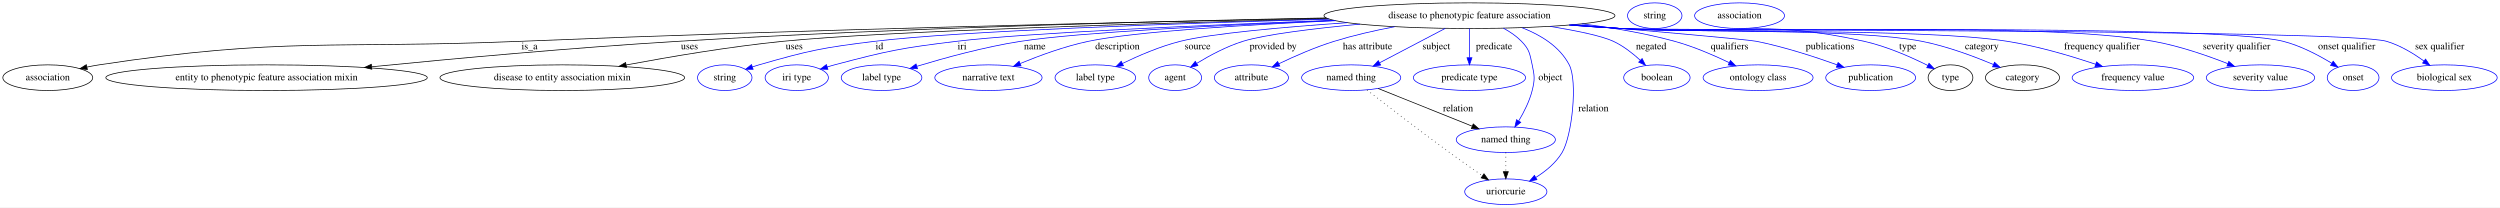
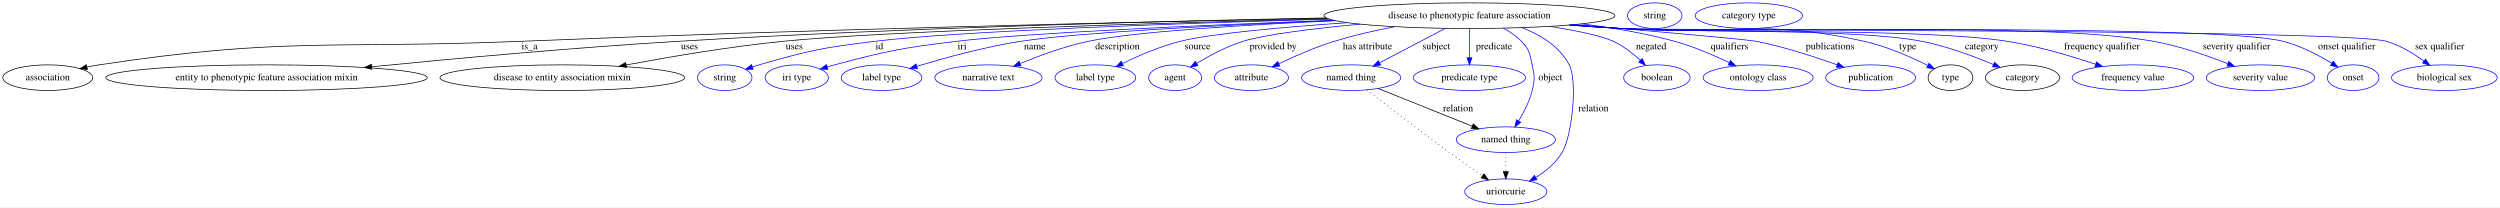
<svg xmlns="http://www.w3.org/2000/svg" width="3508pt" height="291pt" viewBox="0.00 0.00 3508.14 291.00">
  <g id="graph0" class="graph" transform="scale(1 1) rotate(0) translate(4 287)">
    <polygon fill="#ffffff" stroke="transparent" points="-4,4 -4,-287 3504.138,-287 3504.138,4 -4,4" />
    <g id="node1" class="node">
      <ellipse fill="none" stroke="#000000" cx="2058.044" cy="-265" rx="204.164" ry="18" />
      <text text-anchor="middle" x="2058.044" y="-261.3" font-family="Times,serif" font-size="14.00" fill="#000000">disease to phenotypic feature association</text>
    </g>
    <g id="node2" class="node">
      <ellipse fill="none" stroke="#000000" cx="63.044" cy="-178" rx="63.089" ry="18" />
      <text text-anchor="middle" x="63.044" y="-174.3" font-family="Times,serif" font-size="14.00" fill="#000000">association</text>
    </g>
    <g id="edge1" class="edge">
      <path fill="none" stroke="#000000" d="M1857.839,-261.394C1597.003,-256.283 1126.8,-245.657 725.044,-229 462.638,-218.12 394.711,-235.358 135.044,-196 129.551,-195.167 123.865,-194.104 118.207,-192.912" />
      <polygon fill="#000000" stroke="#000000" points="118.625,-189.419 108.102,-190.649 117.095,-196.25 118.625,-189.419" />
      <text text-anchor="middle" x="739.044" y="-217.8" font-family="Times,serif" font-size="14.00" fill="#000000">is_a</text>
    </g>
    <g id="node3" class="node">
      <ellipse fill="none" stroke="#000000" cx="370.044" cy="-178" rx="225.56" ry="18" />
      <text text-anchor="middle" x="370.044" y="-174.3" font-family="Times,serif" font-size="14.00" fill="#000000">entity to phenotypic feature association mixin</text>
    </g>
    <g id="edge2" class="edge">
      <path fill="none" stroke="#000000" d="M1856.93,-261.854C1634.264,-257.585 1264.768,-248.174 947.044,-229 800.736,-220.171 633.992,-204.863 517.507,-193.316" />
      <polygon fill="#000000" stroke="#000000" points="517.749,-189.823 507.452,-192.317 517.057,-196.789 517.749,-189.823" />
      <text text-anchor="middle" x="963.544" y="-217.8" font-family="Times,serif" font-size="14.00" fill="#000000">uses</text>
    </g>
    <g id="node4" class="node">
      <ellipse fill="none" stroke="#000000" cx="785.044" cy="-178" rx="171.67" ry="18" />
      <text text-anchor="middle" x="785.044" y="-174.3" font-family="Times,serif" font-size="14.00" fill="#000000">disease to entity association mixin</text>
    </g>
    <g id="edge3" class="edge">
      <path fill="none" stroke="#000000" d="M1860.036,-260.555C1622.132,-254.697 1237.141,-243.423 1094.044,-229 1019.74,-221.511 936.217,-207.377 874.758,-195.884" />
      <polygon fill="#000000" stroke="#000000" points="875.179,-192.402 864.704,-193.991 873.884,-199.281 875.179,-192.402" />
      <text text-anchor="middle" x="1110.544" y="-217.8" font-family="Times,serif" font-size="14.00" fill="#000000">uses</text>
    </g>
    <g id="node5" class="node">
      <ellipse fill="none" stroke="#0000ff" cx="1013.044" cy="-178" rx="38.194" ry="18" />
      <text text-anchor="middle" x="1013.044" y="-174.3" font-family="Times,serif" font-size="14.00" fill="#000000">string</text>
    </g>
    <g id="edge4" class="edge">
      <path fill="none" stroke="#0000ff" d="M1861.568,-260.111C1654.392,-254.314 1341.862,-243.571 1223.044,-229 1150.112,-220.056 1131.664,-216.297 1061.044,-196 1058.061,-195.143 1055,-194.185 1051.938,-193.17" />
      <polygon fill="#0000ff" stroke="#0000ff" points="1052.84,-189.778 1042.245,-189.786 1050.533,-196.387 1052.84,-189.778" />
      <text text-anchor="middle" x="1230.044" y="-217.8" font-family="Times,serif" font-size="14.00" fill="#000000">id</text>
    </g>
    <g id="node6" class="node">
      <ellipse fill="none" stroke="#0000ff" cx="1114.044" cy="-178" rx="44.393" ry="18" />
      <text text-anchor="middle" x="1114.044" y="-174.3" font-family="Times,serif" font-size="14.00" fill="#000000">iri type</text>
    </g>
    <g id="edge5" class="edge">
      <path fill="none" stroke="#0000ff" d="M1867.552,-258.507C1689.45,-251.884 1436.591,-240.913 1338.044,-229 1261.201,-219.711 1241.865,-215.825 1167.044,-196 1163.702,-195.114 1160.266,-194.127 1156.825,-193.084" />
      <polygon fill="#0000ff" stroke="#0000ff" points="1157.784,-189.717 1147.194,-190.033 1155.67,-196.39 1157.784,-189.717" />
      <text text-anchor="middle" x="1346.044" y="-217.8" font-family="Times,serif" font-size="14.00" fill="#000000">iri</text>
    </g>
    <g id="node7" class="node">
      <ellipse fill="none" stroke="#0000ff" cx="1233.044" cy="-178" rx="56.59" ry="18" />
      <text text-anchor="middle" x="1233.044" y="-174.3" font-family="Times,serif" font-size="14.00" fill="#000000">label type</text>
    </g>
    <g id="edge6" class="edge">
      <path fill="none" stroke="#0000ff" d="M1868.667,-258.208C1714.62,-251.934 1509.849,-241.679 1428.044,-229 1377.89,-221.227 1321.974,-205.891 1282.923,-194.057" />
      <polygon fill="#0000ff" stroke="#0000ff" points="1283.461,-190.561 1272.874,-190.976 1281.409,-197.254 1283.461,-190.561" />
      <text text-anchor="middle" x="1448.044" y="-217.8" font-family="Times,serif" font-size="14.00" fill="#000000">name</text>
    </g>
    <g id="node8" class="node">
      <ellipse fill="none" stroke="#0000ff" cx="1383.044" cy="-178" rx="75.287" ry="18" />
      <text text-anchor="middle" x="1383.044" y="-174.3" font-family="Times,serif" font-size="14.00" fill="#000000">narrative text</text>
    </g>
    <g id="edge7" class="edge">
      <path fill="none" stroke="#0000ff" d="M1870.03,-257.948C1743.032,-252.113 1587.256,-242.57 1523.044,-229 1490.247,-222.069 1454.781,-209.087 1427.752,-197.956" />
      <polygon fill="#0000ff" stroke="#0000ff" points="1428.771,-194.588 1418.196,-193.953 1426.067,-201.045 1428.771,-194.588" />
      <text text-anchor="middle" x="1564.044" y="-217.8" font-family="Times,serif" font-size="14.00" fill="#000000">description</text>
    </g>
    <g id="node9" class="node">
      <ellipse fill="none" stroke="#0000ff" cx="1533.044" cy="-178" rx="56.59" ry="18" />
      <text text-anchor="middle" x="1533.044" y="-174.3" font-family="Times,serif" font-size="14.00" fill="#000000">label type</text>
    </g>
    <g id="edge8" class="edge">
      <path fill="none" stroke="#0000ff" d="M1886.656,-255.202C1796.472,-248.97 1695.747,-240.004 1652.044,-229 1623.883,-221.909 1593.837,-208.986 1570.981,-197.923" />
      <polygon fill="#0000ff" stroke="#0000ff" points="1572.484,-194.761 1561.967,-193.476 1569.387,-201.039 1572.484,-194.761" />
      <text text-anchor="middle" x="1676.544" y="-217.8" font-family="Times,serif" font-size="14.00" fill="#000000">source</text>
    </g>
    <g id="node10" class="node">
      <ellipse fill="none" stroke="#0000ff" cx="1645.044" cy="-178" rx="37.093" ry="18" />
      <text text-anchor="middle" x="1645.044" y="-174.3" font-family="Times,serif" font-size="14.00" fill="#000000">agent</text>
    </g>
    <g id="edge9" class="edge">
      <path fill="none" stroke="#0000ff" d="M1904.349,-253.095C1838.981,-246.899 1770.805,-238.607 1740.044,-229 1717.22,-221.872 1693.522,-209.16 1675.503,-198.211" />
      <polygon fill="#0000ff" stroke="#0000ff" points="1676.972,-195.002 1666.633,-192.685 1673.27,-200.944 1676.972,-195.002" />
      <text text-anchor="middle" x="1782.544" y="-217.8" font-family="Times,serif" font-size="14.00" fill="#000000">provided by</text>
    </g>
    <g id="node11" class="node">
      <ellipse fill="none" stroke="#0000ff" cx="1752.044" cy="-178" rx="51.991" ry="18" />
      <text text-anchor="middle" x="1752.044" y="-174.3" font-family="Times,serif" font-size="14.00" fill="#000000">attribute</text>
    </g>
    <g id="edge10" class="edge">
      <path fill="none" stroke="#0000ff" d="M1952.963,-249.492C1925.05,-244.182 1895.14,-237.404 1868.044,-229 1841.385,-220.732 1812.659,-208.132 1790.462,-197.526" />
      <polygon fill="#0000ff" stroke="#0000ff" points="1791.899,-194.333 1781.374,-193.12 1788.846,-200.632 1791.899,-194.333" />
      <text text-anchor="middle" x="1915.044" y="-217.8" font-family="Times,serif" font-size="14.00" fill="#000000">has attribute</text>
    </g>
    <g id="node12" class="node">
      <ellipse fill="none" stroke="#0000ff" cx="1892.044" cy="-178" rx="69.588" ry="18" />
      <text text-anchor="middle" x="1892.044" y="-174.3" font-family="Times,serif" font-size="14.00" fill="#000000">named thing</text>
    </g>
    <g id="edge11" class="edge">
      <path fill="none" stroke="#0000ff" d="M2024.051,-247.184C1997.377,-233.204 1960.182,-213.711 1932.07,-198.977" />
      <polygon fill="#0000ff" stroke="#0000ff" points="1933.395,-195.72 1922.913,-194.178 1930.145,-201.92 1933.395,-195.72" />
      <text text-anchor="middle" x="2011.544" y="-217.8" font-family="Times,serif" font-size="14.00" fill="#000000">subject</text>
    </g>
    <g id="node13" class="node">
      <ellipse fill="none" stroke="#0000ff" cx="2058.044" cy="-178" rx="78.786" ry="18" />
      <text text-anchor="middle" x="2058.044" y="-174.3" font-family="Times,serif" font-size="14.00" fill="#000000">predicate type</text>
    </g>
    <g id="edge12" class="edge">
      <path fill="none" stroke="#0000ff" d="M2058.044,-246.974C2058.044,-235.192 2058.044,-219.561 2058.044,-206.158" />
      <polygon fill="#0000ff" stroke="#0000ff" points="2061.544,-206.003 2058.044,-196.003 2054.544,-206.003 2061.544,-206.003" />
      <text text-anchor="middle" x="2092.544" y="-217.8" font-family="Times,serif" font-size="14.00" fill="#000000">predicate</text>
    </g>
    <g id="node14" class="node">
      <ellipse fill="none" stroke="#0000ff" cx="2109.044" cy="-91" rx="69.588" ry="18" />
      <text text-anchor="middle" x="2109.044" y="-87.3" font-family="Times,serif" font-size="14.00" fill="#000000">named thing</text>
    </g>
    <g id="edge13" class="edge">
      <path fill="none" stroke="#0000ff" d="M2105.617,-247.469C2114.846,-242.519 2123.866,-236.408 2131.044,-229 2142.255,-217.43 2142.634,-211.746 2146.044,-196 2149.432,-180.363 2149.943,-175.518 2146.044,-160 2142.297,-145.082 2134.634,-129.871 2127.248,-117.541" />
      <polygon fill="#0000ff" stroke="#0000ff" points="2130,-115.341 2121.724,-108.726 2124.068,-119.058 2130,-115.341" />
      <text text-anchor="middle" x="2171.544" y="-174.3" font-family="Times,serif" font-size="14.00" fill="#000000">object</text>
    </g>
    <g id="node15" class="node">
      <ellipse fill="none" stroke="#0000ff" cx="2109.044" cy="-18" rx="57.69" ry="18" />
      <text text-anchor="middle" x="2109.044" y="-14.3" font-family="Times,serif" font-size="14.00" fill="#000000">uriorcurie</text>
    </g>
    <g id="edge14" class="edge">
      <path fill="none" stroke="#0000ff" d="M2131.899,-248.088C2158.27,-237.849 2184.735,-221.606 2198.044,-196 2210.033,-172.934 2202.047,-96.438 2188.044,-73 2179.314,-58.387 2165.024,-46.695 2150.981,-37.913" />
      <polygon fill="#0000ff" stroke="#0000ff" points="2152.715,-34.873 2142.321,-32.822 2149.167,-40.907 2152.715,-34.873" />
      <text text-anchor="middle" x="2232.044" y="-130.8" font-family="Times,serif" font-size="14.00" fill="#000000">relation</text>
    </g>
    <g id="node16" class="node">
      <ellipse fill="none" stroke="#0000ff" cx="2321.044" cy="-178" rx="46.593" ry="18" />
      <text text-anchor="middle" x="2321.044" y="-174.3" font-family="Times,serif" font-size="14.00" fill="#000000">boolean</text>
    </g>
    <g id="edge15" class="edge">
      <path fill="none" stroke="#0000ff" d="M2171.25,-249.971C2207.993,-243.989 2243.539,-236.697 2260.044,-229 2273.937,-222.521 2287.255,-212.067 2297.883,-202.305" />
      <polygon fill="#0000ff" stroke="#0000ff" points="2300.309,-204.828 2305.116,-195.386 2295.47,-199.769 2300.309,-204.828" />
      <text text-anchor="middle" x="2313.044" y="-217.8" font-family="Times,serif" font-size="14.00" fill="#000000">negated</text>
    </g>
    <g id="node17" class="node">
      <ellipse fill="none" stroke="#0000ff" cx="2463.044" cy="-178" rx="77.187" ry="18" />
      <text text-anchor="middle" x="2463.044" y="-174.3" font-family="Times,serif" font-size="14.00" fill="#000000">ontology class</text>
    </g>
    <g id="edge16" class="edge">
      <path fill="none" stroke="#0000ff" d="M2215.838,-253.53C2258.576,-248.196 2304.496,-240.396 2346.044,-229 2372.409,-221.768 2400.535,-209.662 2422.603,-199.059" />
      <polygon fill="#0000ff" stroke="#0000ff" points="2424.222,-202.163 2431.667,-194.625 2421.146,-195.875 2424.222,-202.163" />
      <text text-anchor="middle" x="2423.044" y="-217.8" font-family="Times,serif" font-size="14.00" fill="#000000">qualifiers</text>
    </g>
    <g id="node18" class="node">
      <ellipse fill="none" stroke="#0000ff" cx="2621.044" cy="-178" rx="63.089" ry="18" />
      <text text-anchor="middle" x="2621.044" y="-174.3" font-family="Times,serif" font-size="14.00" fill="#000000">publication</text>
    </g>
    <g id="edge17" class="edge">
      <path fill="none" stroke="#0000ff" d="M2205.9,-252.555C2315.602,-243.198 2448.305,-231.567 2461.044,-229 2499.896,-221.172 2542.601,-207.277 2574.113,-195.965" />
      <polygon fill="#0000ff" stroke="#0000ff" points="2575.314,-199.253 2583.517,-192.548 2572.922,-192.674 2575.314,-199.253" />
      <text text-anchor="middle" x="2564.044" y="-217.8" font-family="Times,serif" font-size="14.00" fill="#000000">publications</text>
    </g>
    <g id="node19" class="node">
      <ellipse fill="none" stroke="#000000" cx="2733.044" cy="-178" rx="31.396" ry="18" />
      <text text-anchor="middle" x="2733.044" y="-174.3" font-family="Times,serif" font-size="14.00" fill="#000000">type</text>
    </g>
    <g id="edge18" class="edge">
      <path fill="none" stroke="#0000ff" d="M2202.076,-252.207C2225.132,-250.338 2248.738,-248.531 2271.044,-247 2422.455,-236.609 2463.929,-262.091 2612.044,-229 2643.666,-221.935 2677.474,-206.994 2701.292,-195.101" />
      <polygon fill="#0000ff" stroke="#0000ff" points="2702.9,-198.21 2710.221,-190.551 2699.722,-191.973 2702.9,-198.21" />
      <text text-anchor="middle" x="2673.044" y="-217.8" font-family="Times,serif" font-size="14.00" fill="#000000">type</text>
    </g>
    <g id="node21" class="node">
      <ellipse fill="none" stroke="#000000" cx="2834.044" cy="-178" rx="51.991" ry="18" />
      <text text-anchor="middle" x="2834.044" y="-174.3" font-family="Times,serif" font-size="14.00" fill="#000000">category</text>
    </g>
    <g id="edge19" class="edge">
      <path fill="none" stroke="#0000ff" d="M2200.915,-252.101C2224.337,-250.224 2248.36,-248.442 2271.044,-247 2364.718,-241.047 2600.957,-247.173 2693.044,-229 2727.883,-222.125 2765.63,-208.095 2793.294,-196.488" />
      <polygon fill="#0000ff" stroke="#0000ff" points="2794.814,-199.645 2802.637,-192.499 2792.065,-193.207 2794.814,-199.645" />
      <text text-anchor="middle" x="2777.044" y="-217.8" font-family="Times,serif" font-size="14.00" fill="#000000">category</text>
    </g>
    <g id="node23" class="node">
      <ellipse fill="none" stroke="#0000ff" cx="2989.044" cy="-178" rx="85.285" ry="18" />
      <text text-anchor="middle" x="2989.044" y="-174.3" font-family="Times,serif" font-size="14.00" fill="#000000">frequency value</text>
    </g>
    <g id="edge20" class="edge">
      <path fill="none" stroke="#0000ff" d="M2199.757,-252.006C2223.542,-250.118 2247.983,-248.357 2271.044,-247 2391.347,-239.924 2694.028,-247.917 2813.044,-229 2855.366,-222.273 2901.878,-208.505 2936.454,-196.968" />
      <polygon fill="#0000ff" stroke="#0000ff" points="2937.979,-200.147 2946.329,-193.626 2935.735,-193.517 2937.979,-200.147" />
      <text text-anchor="middle" x="2945.544" y="-217.8" font-family="Times,serif" font-size="14.00" fill="#000000">frequency qualifier</text>
    </g>
    <g id="node24" class="node">
      <ellipse fill="none" stroke="#0000ff" cx="3168.044" cy="-178" rx="76.087" ry="18" />
      <text text-anchor="middle" x="3168.044" y="-174.3" font-family="Times,serif" font-size="14.00" fill="#000000">severity value</text>
    </g>
    <g id="edge21" class="edge">
      <path fill="none" stroke="#0000ff" d="M2198.601,-251.916C2222.747,-250.014 2247.606,-248.272 2271.044,-247 2436.849,-238.005 2854.559,-258.06 3018.044,-229 3053.932,-222.621 3092.86,-209.18 3122.064,-197.697" />
      <polygon fill="#0000ff" stroke="#0000ff" points="3123.592,-200.856 3131.576,-193.892 3120.992,-194.357 3123.592,-200.856" />
      <text text-anchor="middle" x="3134.544" y="-217.8" font-family="Times,serif" font-size="14.00" fill="#000000">severity qualifier</text>
    </g>
    <g id="node25" class="node">
      <ellipse fill="none" stroke="#0000ff" cx="3298.044" cy="-178" rx="36.294" ry="18" />
      <text text-anchor="middle" x="3298.044" y="-174.3" font-family="Times,serif" font-size="14.00" fill="#000000">onset</text>
    </g>
    <g id="edge22" class="edge">
      <path fill="none" stroke="#0000ff" d="M2198.023,-251.867C2222.35,-249.958 2247.418,-248.226 2271.044,-247 2374.147,-241.65 3100.002,-254.503 3200.044,-229 3224.322,-222.811 3249.339,-209.66 3268.02,-198.262" />
      <polygon fill="#0000ff" stroke="#0000ff" points="3270.041,-201.126 3276.651,-192.846 3266.32,-195.197 3270.041,-201.126" />
      <text text-anchor="middle" x="3289.044" y="-217.8" font-family="Times,serif" font-size="14.00" fill="#000000">onset qualifier</text>
    </g>
    <g id="node26" class="node">
      <ellipse fill="none" stroke="#0000ff" cx="3426.044" cy="-178" rx="74.187" ry="18" />
      <text text-anchor="middle" x="3426.044" y="-174.3" font-family="Times,serif" font-size="14.00" fill="#000000">biological sex</text>
    </g>
    <g id="edge23" class="edge">
      <path fill="none" stroke="#0000ff" d="M2197.735,-251.837C2222.151,-249.924 2247.324,-248.2 2271.044,-247 2330.643,-243.986 3287.85,-246.026 3345.044,-229 3363.95,-223.372 3382.739,-211.998 3397.454,-201.417" />
      <polygon fill="#0000ff" stroke="#0000ff" points="3399.694,-204.112 3405.617,-195.328 3395.509,-198.501 3399.694,-204.112" />
      <text text-anchor="middle" x="3419.544" y="-217.8" font-family="Times,serif" font-size="14.00" fill="#000000">sex qualifier</text>
    </g>
    <g id="edge24" class="edge">
      <path fill="none" stroke="#000000" d="M1929.843,-162.846C1966.526,-148.139 2022.306,-125.775 2061.878,-109.91" />
      <polygon fill="#000000" stroke="#000000" points="2063.336,-113.096 2071.316,-106.126 2060.731,-106.599 2063.336,-113.096" />
      <text text-anchor="middle" x="2042.044" y="-130.8" font-family="Times,serif" font-size="14.00" fill="#000000">relation</text>
    </g>
    <g id="edge25" class="edge">
      <path fill="none" stroke="#000000" stroke-dasharray="1,5" d="M1914.294,-160.611C1941.391,-139.541 1988.67,-103.122 2030.044,-73 2045.037,-62.085 2061.876,-50.298 2076.143,-40.447" />
      <polygon fill="#000000" stroke="#000000" points="2078.402,-43.141 2084.655,-34.587 2074.433,-37.374 2078.402,-43.141" />
    </g>
    <g id="edge26" class="edge">
      <path fill="none" stroke="#000000" stroke-dasharray="1,5" d="M2109.044,-72.955C2109.044,-64.883 2109.044,-55.176 2109.044,-46.182" />
      <polygon fill="#000000" stroke="#000000" points="2112.544,-46.09 2109.044,-36.09 2105.544,-46.09 2112.544,-46.09" />
    </g>
    <g id="node20" class="node">
      <ellipse fill="none" stroke="#0000ff" cx="2318.044" cy="-265" rx="38.194" ry="18" />
      <text text-anchor="middle" x="2318.044" y="-261.3" font-family="Times,serif" font-size="14.00" fill="#000000">string</text>
    </g>
    <g id="node22" class="node">
-       <ellipse fill="none" stroke="#0000ff" cx="2437.044" cy="-265" rx="63.089" ry="18" />
-       <text text-anchor="middle" x="2437.044" y="-261.3" font-family="Times,serif" font-size="14.00" fill="#000000">association</text>
+       <ellipse fill="none" stroke="#0000ff" cx="2450.044" cy="-265" rx="75.287" ry="18" />
+       <text text-anchor="middle" x="2450.044" y="-261.3" font-family="Times,serif" font-size="14.00" fill="#000000">category type</text>
    </g>
  </g>
</svg>
